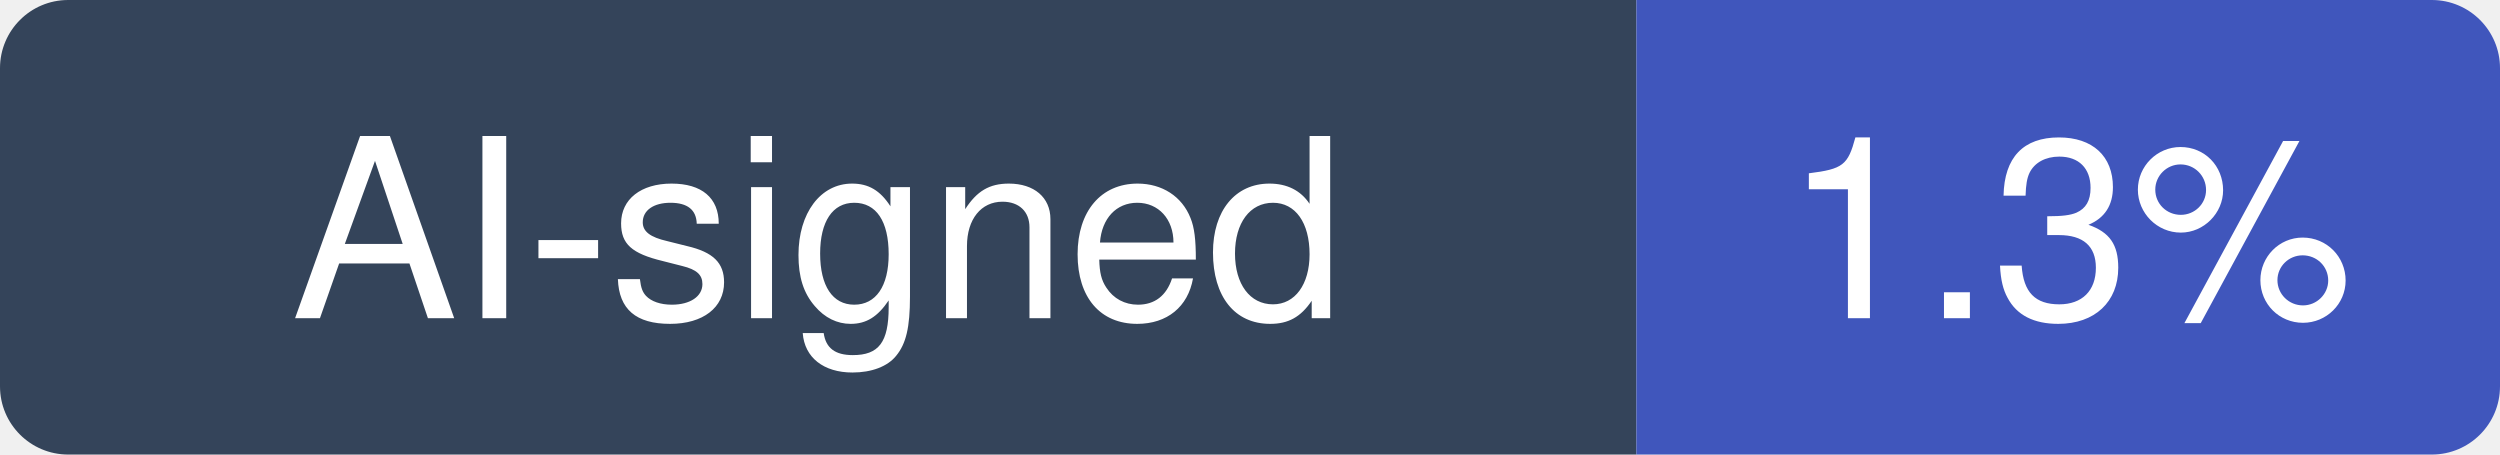
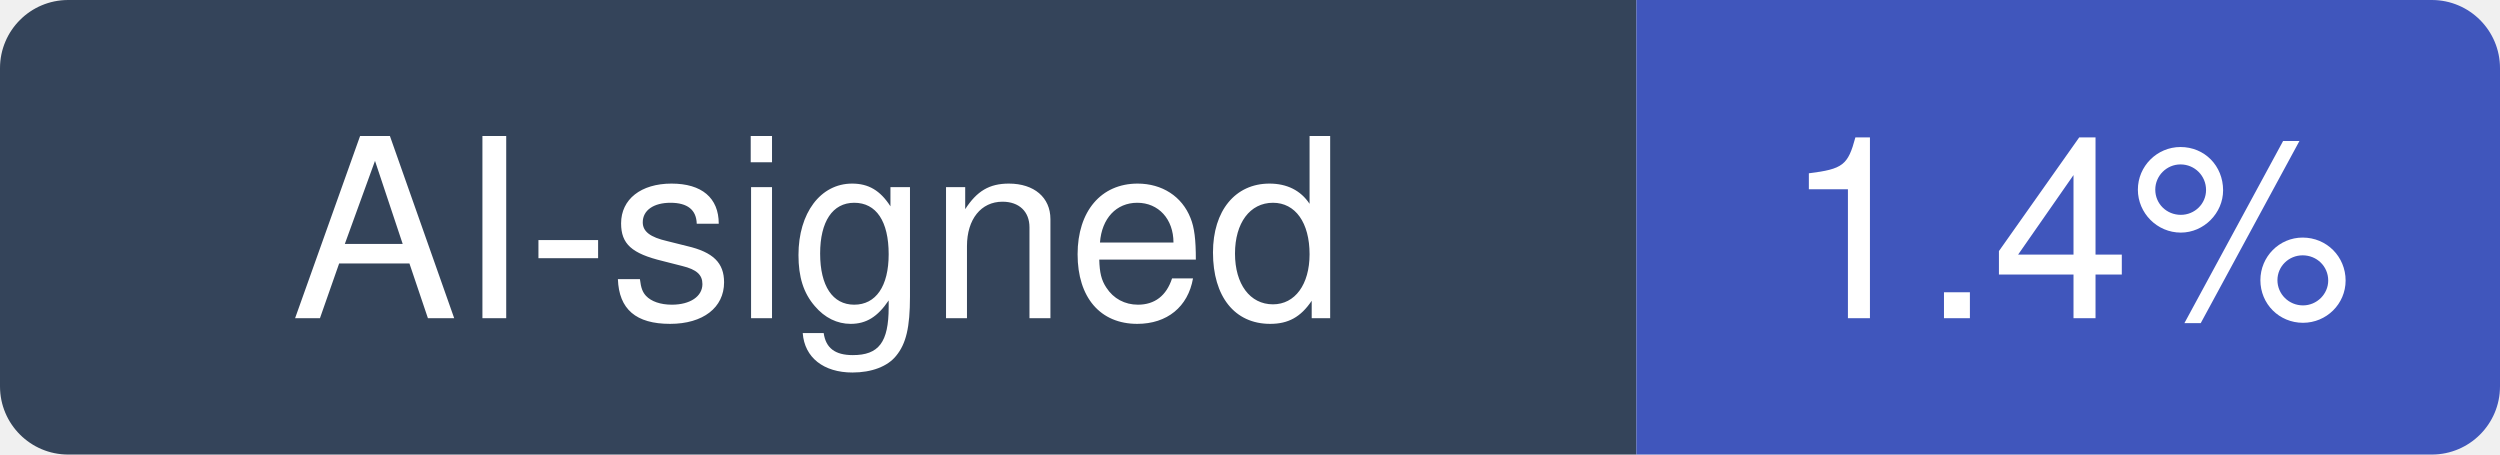
- <svg xmlns="http://www.w3.org/2000/svg" width="110" height="20" viewBox="0 0 110 20" role="img" aria-label="AI-signed: 1.3% of recent commits in iOfficeAI/AionUi">
+ <svg xmlns="http://www.w3.org/2000/svg" width="110" height="20" viewBox="0 0 110 20" role="img" aria-label="AI-signed: 1.4% of recent commits in iOfficeAI/AionUi">
  <clipPath id="hm-r">
    <rect width="110" height="20" rx="3" />
  </clipPath>
  <g clip-path="url(#hm-r)">
    <rect width="72" height="20" fill="#34445A" />
    <rect x="72" width="38" height="20" fill="#4056BC" />
  </g>
  <g fill="#fff" text-anchor="middle" font-family="Verdana, -apple-system, BlinkMacSystemFont, Segoe UI, Helvetica, Arial, Fira Sans, sans-serif" font-size="11">
    <text x="36" y="14">AI-signed</text>
-     <text x="91" y="14">1.3%</text>
+     <text x="91" y="14">1.4%</text>
  </g>
</svg>
